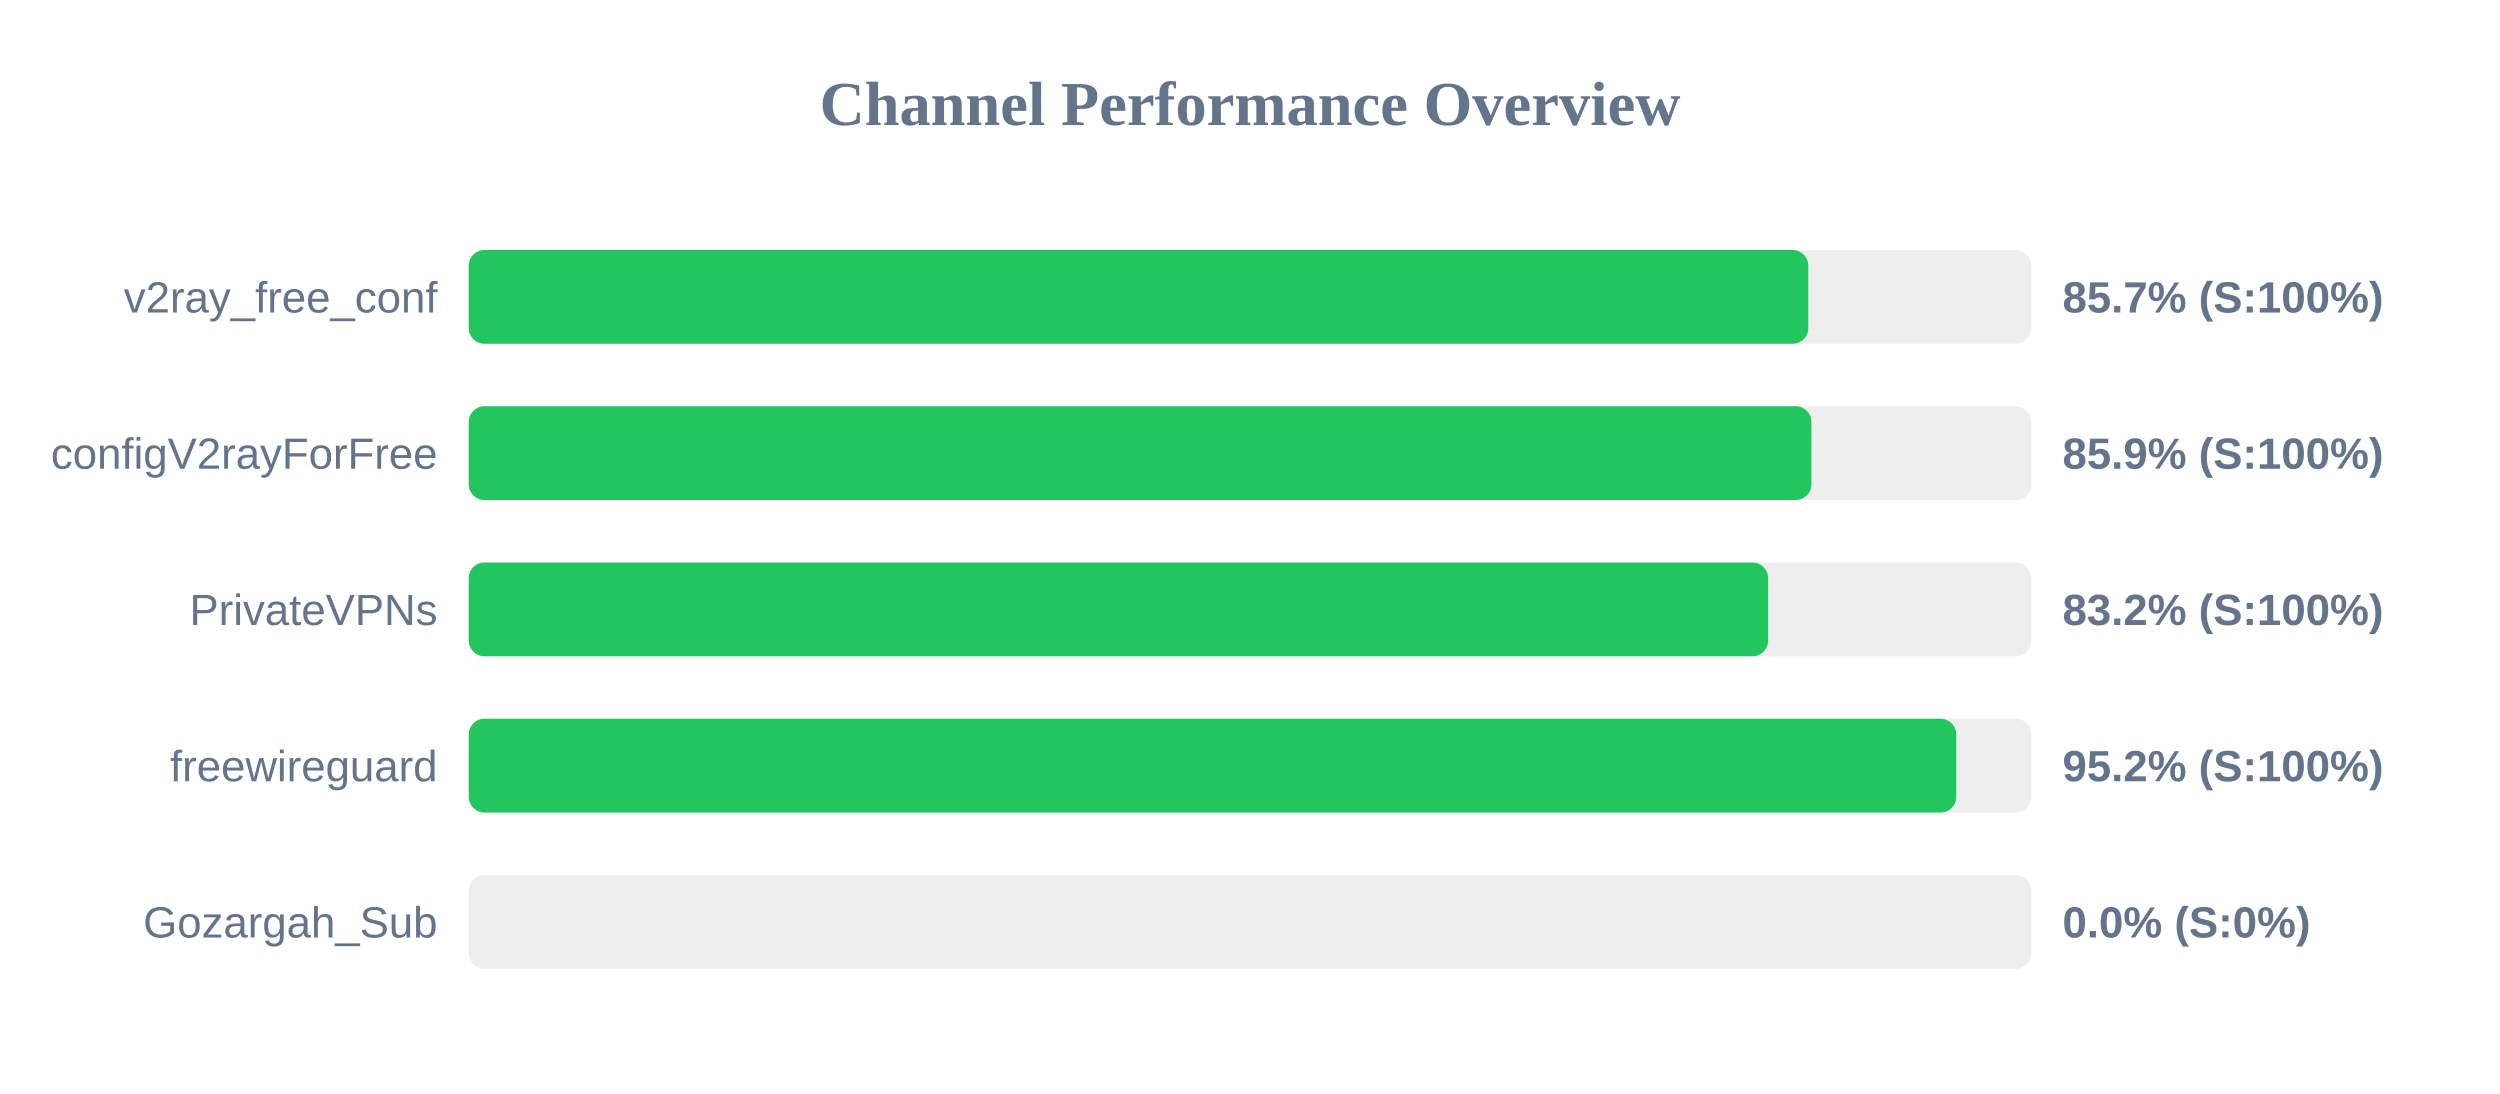
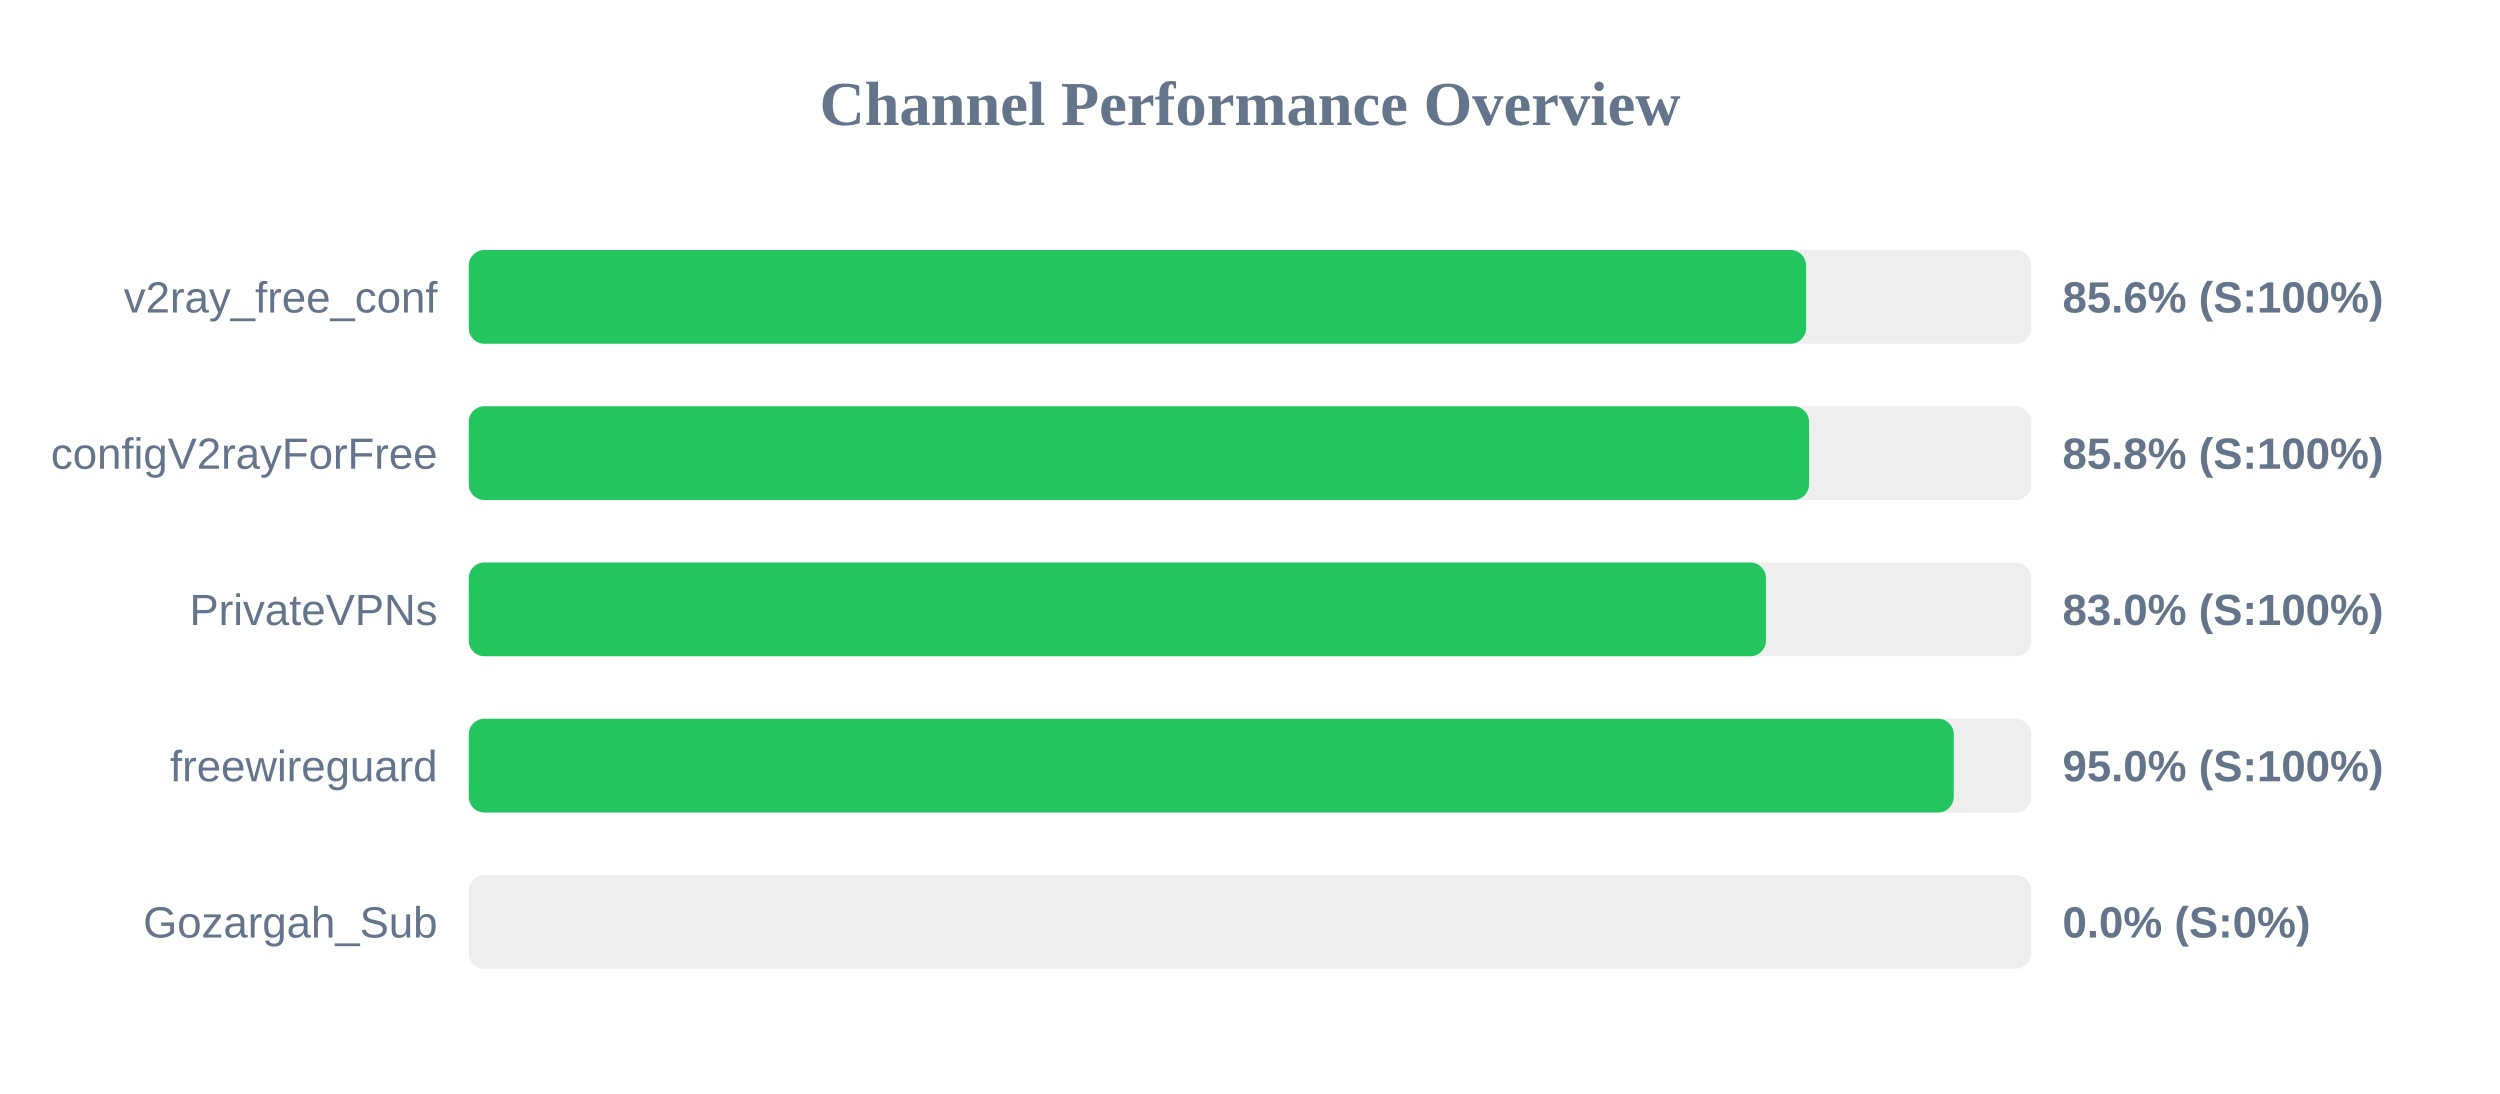
<svg xmlns="http://www.w3.org/2000/svg" width="800" height="350" version="1.1">
  <style>
        .row { font: 14px Arial; fill: #64748b; }
        .score { font: bold 14px Arial; fill: #64748b; }
    </style>
  <text x="400" y="40" text-anchor="middle" font-size="20px" font-weight="bold" fill="#64748b">Channel Performance Overview</text>
  <rect x="150" y="80" width="500" height="30" fill="#eee" rx="5" />
-   <rect x="150" y="80" width="428.65" height="30" fill="#22c55e" rx="5" />
+   <rect x="150" y="80" width="427.95" height="30" fill="#22c55e" rx="5" />
  <text x="140" y="100" text-anchor="end" class="row">v2ray_free_conf</text>
-   <text x="660" y="100" text-anchor="start" class="score">85.7% (S:100%)</text>
+   <text x="660" y="100" text-anchor="start" class="score">85.6% (S:100%)</text>
  <rect x="150" y="130" width="500" height="30" fill="#eee" rx="5" />
-   <rect x="150" y="130" width="429.65" height="30" fill="#22c55e" rx="5" />
+   <rect x="150" y="130" width="428.9" height="30" fill="#22c55e" rx="5" />
  <text x="140" y="150" text-anchor="end" class="row">configV2rayForFree</text>
-   <text x="660" y="150" text-anchor="start" class="score">85.9% (S:100%)</text>
+   <text x="660" y="150" text-anchor="start" class="score">85.8% (S:100%)</text>
  <rect x="150" y="180" width="500" height="30" fill="#eee" rx="5" />
-   <rect x="150" y="180" width="415.8" height="30" fill="#22c55e" rx="5" />
+   <rect x="150" y="180" width="415.1" height="30" fill="#22c55e" rx="5" />
  <text x="140" y="200" text-anchor="end" class="row">PrivateVPNs</text>
-   <text x="660" y="200" text-anchor="start" class="score">83.2% (S:100%)</text>
+   <text x="660" y="200" text-anchor="start" class="score">83.0% (S:100%)</text>
  <rect x="150" y="230" width="500" height="30" fill="#eee" rx="5" />
-   <rect x="150" y="230" width="476.0" height="30" fill="#22c55e" rx="5" />
+   <rect x="150" y="230" width="475.2" height="30" fill="#22c55e" rx="5" />
  <text x="140" y="250" text-anchor="end" class="row">freewireguard</text>
-   <text x="660" y="250" text-anchor="start" class="score">95.2% (S:100%)</text>
+   <text x="660" y="250" text-anchor="start" class="score">95.0% (S:100%)</text>
  <rect x="150" y="280" width="500" height="30" fill="#eee" rx="5" />
  <rect x="150" y="280" width="0.0" height="30" fill="#ef4444" rx="5" />
  <text x="140" y="300" text-anchor="end" class="row">Gozargah_Sub</text>
  <text x="660" y="300" text-anchor="start" class="score">0.0% (S:0%)</text>
</svg>
